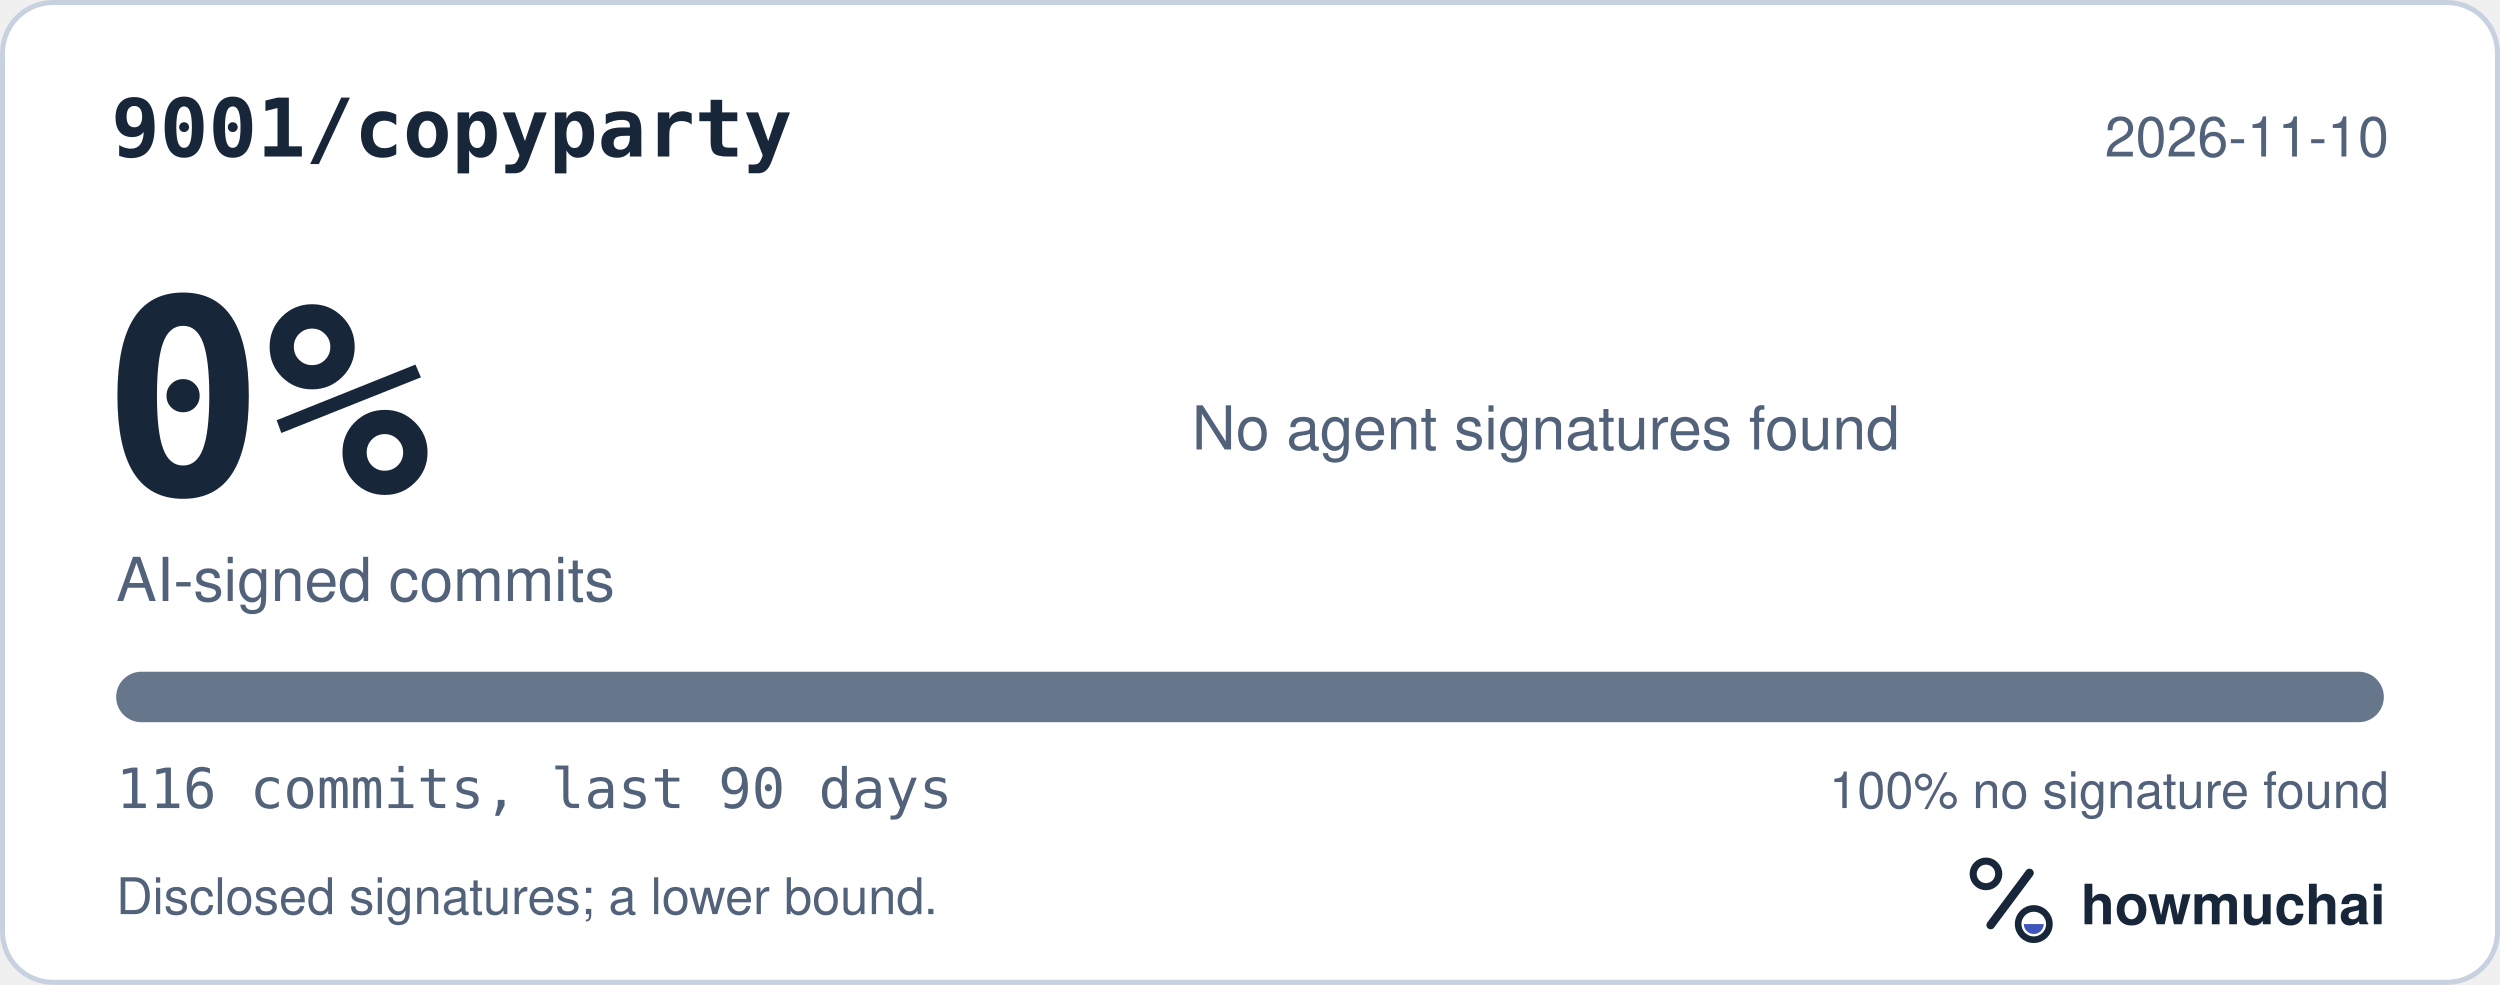
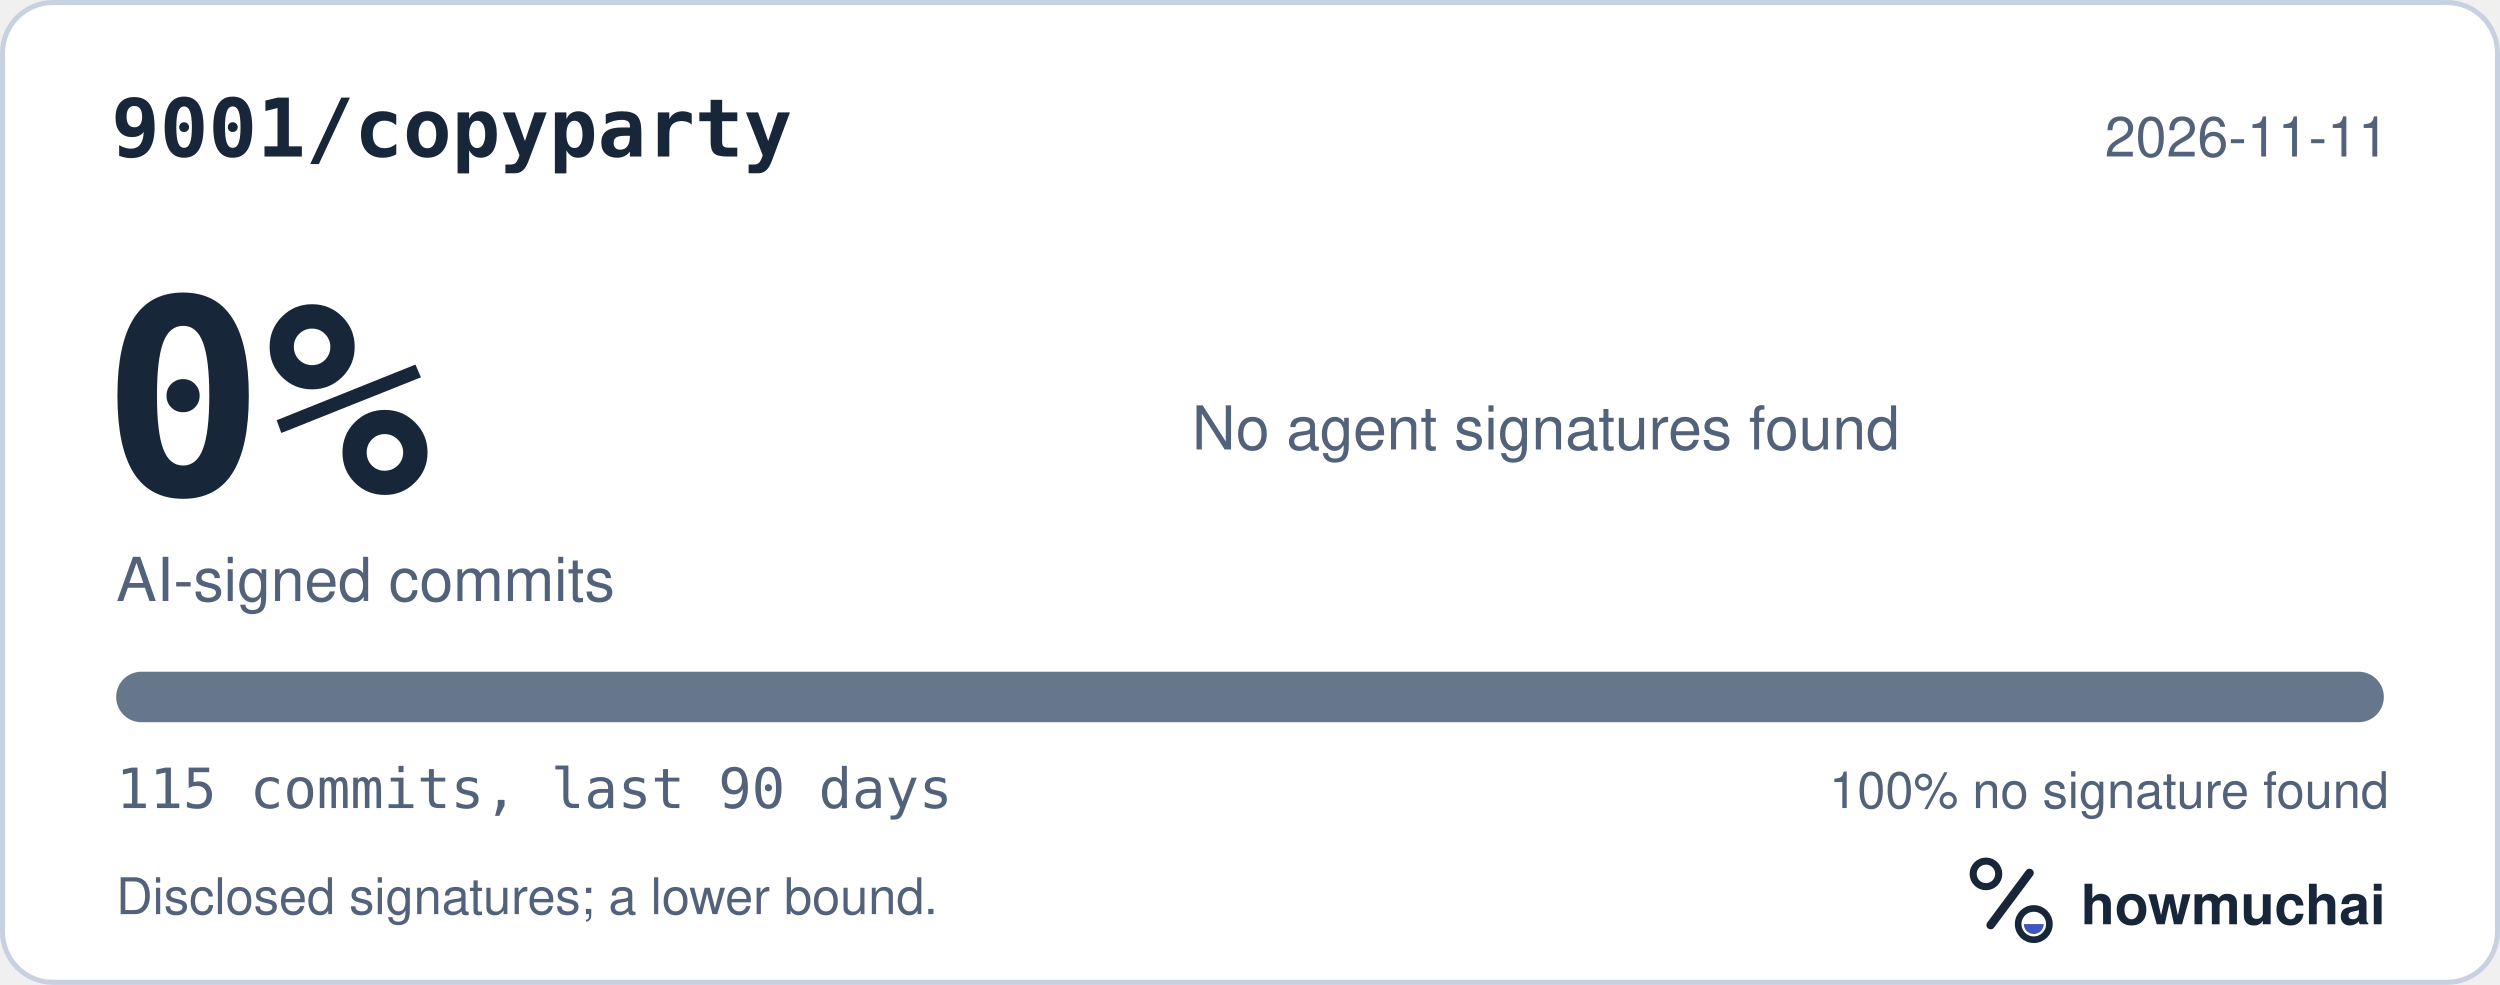
<svg xmlns="http://www.w3.org/2000/svg" width="495" height="195" viewBox="0 0 495 195" role="img" aria-labelledby="hm-t hm-d">
  <rect x="0.5" y="0.5" width="494" height="194" rx="10" fill="#FFFFFF" stroke="#C7D1DF" />
  <text x="22" y="31" fill="#18263A" font-family="ui-monospace, SF Mono, Menlo, Consolas, IBM Plex Mono, monospace" font-size="16" font-weight="600">9001/copyparty</text>
-   <text x="473" y="31" fill="#52627A" font-family="-apple-system, BlinkMacSystemFont, Segoe UI, Helvetica, Arial, Fira Sans, sans-serif" font-size="11" text-anchor="end">2026-11-10</text>
+   <text x="473" y="31" fill="#52627A" font-family="-apple-system, BlinkMacSystemFont, Segoe UI, Helvetica, Arial, Fira Sans, sans-serif" font-size="11" text-anchor="end">2026-11-11</text>
  <text x="20" y="98" fill="#18263A" font-family="ui-monospace, SF Mono, Menlo, Consolas, IBM Plex Mono, monospace" font-size="54" font-weight="700">0%</text>
  <text x="23" y="119" fill="#52627A" font-family="-apple-system, BlinkMacSystemFont, Segoe UI, Helvetica, Arial, Fira Sans, sans-serif" font-size="12">AI-signed commits</text>
  <text x="236" y="89" fill="#52627A" font-family="-apple-system, BlinkMacSystemFont, Segoe UI, Helvetica, Arial, Fira Sans, sans-serif" font-size="12">No agent signatures found</text>
  <defs>
    <clipPath id="hm-bar">
      <rect x="23" y="133" width="449" height="10" rx="5" />
    </clipPath>
  </defs>
  <rect x="23" y="133" width="449" height="10" rx="5" fill="#66768B" />
  <g clip-path="url(#hm-bar)" />
-   <text x="23" y="160" fill="#52627A" font-family="ui-monospace, SF Mono, Menlo, Consolas, IBM Plex Mono, monospace" font-size="11">116 commits, last 90 days</text>
+   <text x="23" y="160" fill="#52627A" font-family="ui-monospace, SF Mono, Menlo, Consolas, IBM Plex Mono, monospace" font-size="11">115 commits, last 90 days</text>
  <text x="473" y="160" fill="#52627A" font-family="-apple-system, BlinkMacSystemFont, Segoe UI, Helvetica, Arial, Fira Sans, sans-serif" font-size="10" text-anchor="end">100% no signature found</text>
  <text x="23" y="181" fill="#52627A" font-family="-apple-system, BlinkMacSystemFont, Segoe UI, Helvetica, Arial, Fira Sans, sans-serif" font-size="10">Disclosed signatures; a lower bound.</text>
  <g transform="translate(386 166) scale(0.046875)">
    <circle cx="154" cy="150" r="54" fill="none" stroke="#18263A" stroke-width="30" />
    <path d="M174 366 338 146" fill="none" stroke="#18263A" stroke-width="36" stroke-linecap="round" />
    <circle cx="356" cy="362" r="66" fill="none" stroke="#18263A" stroke-width="28" />
    <path d="M314 362a42 42 0 0 0 84 0Z" fill="#4056BC" />
  </g>
  <text x="412" y="183" fill="#18263A" font-family="-apple-system, BlinkMacSystemFont, Segoe UI, Helvetica, Arial, Fira Sans, sans-serif" font-size="11" font-weight="650">howmuchai</text>
</svg>
